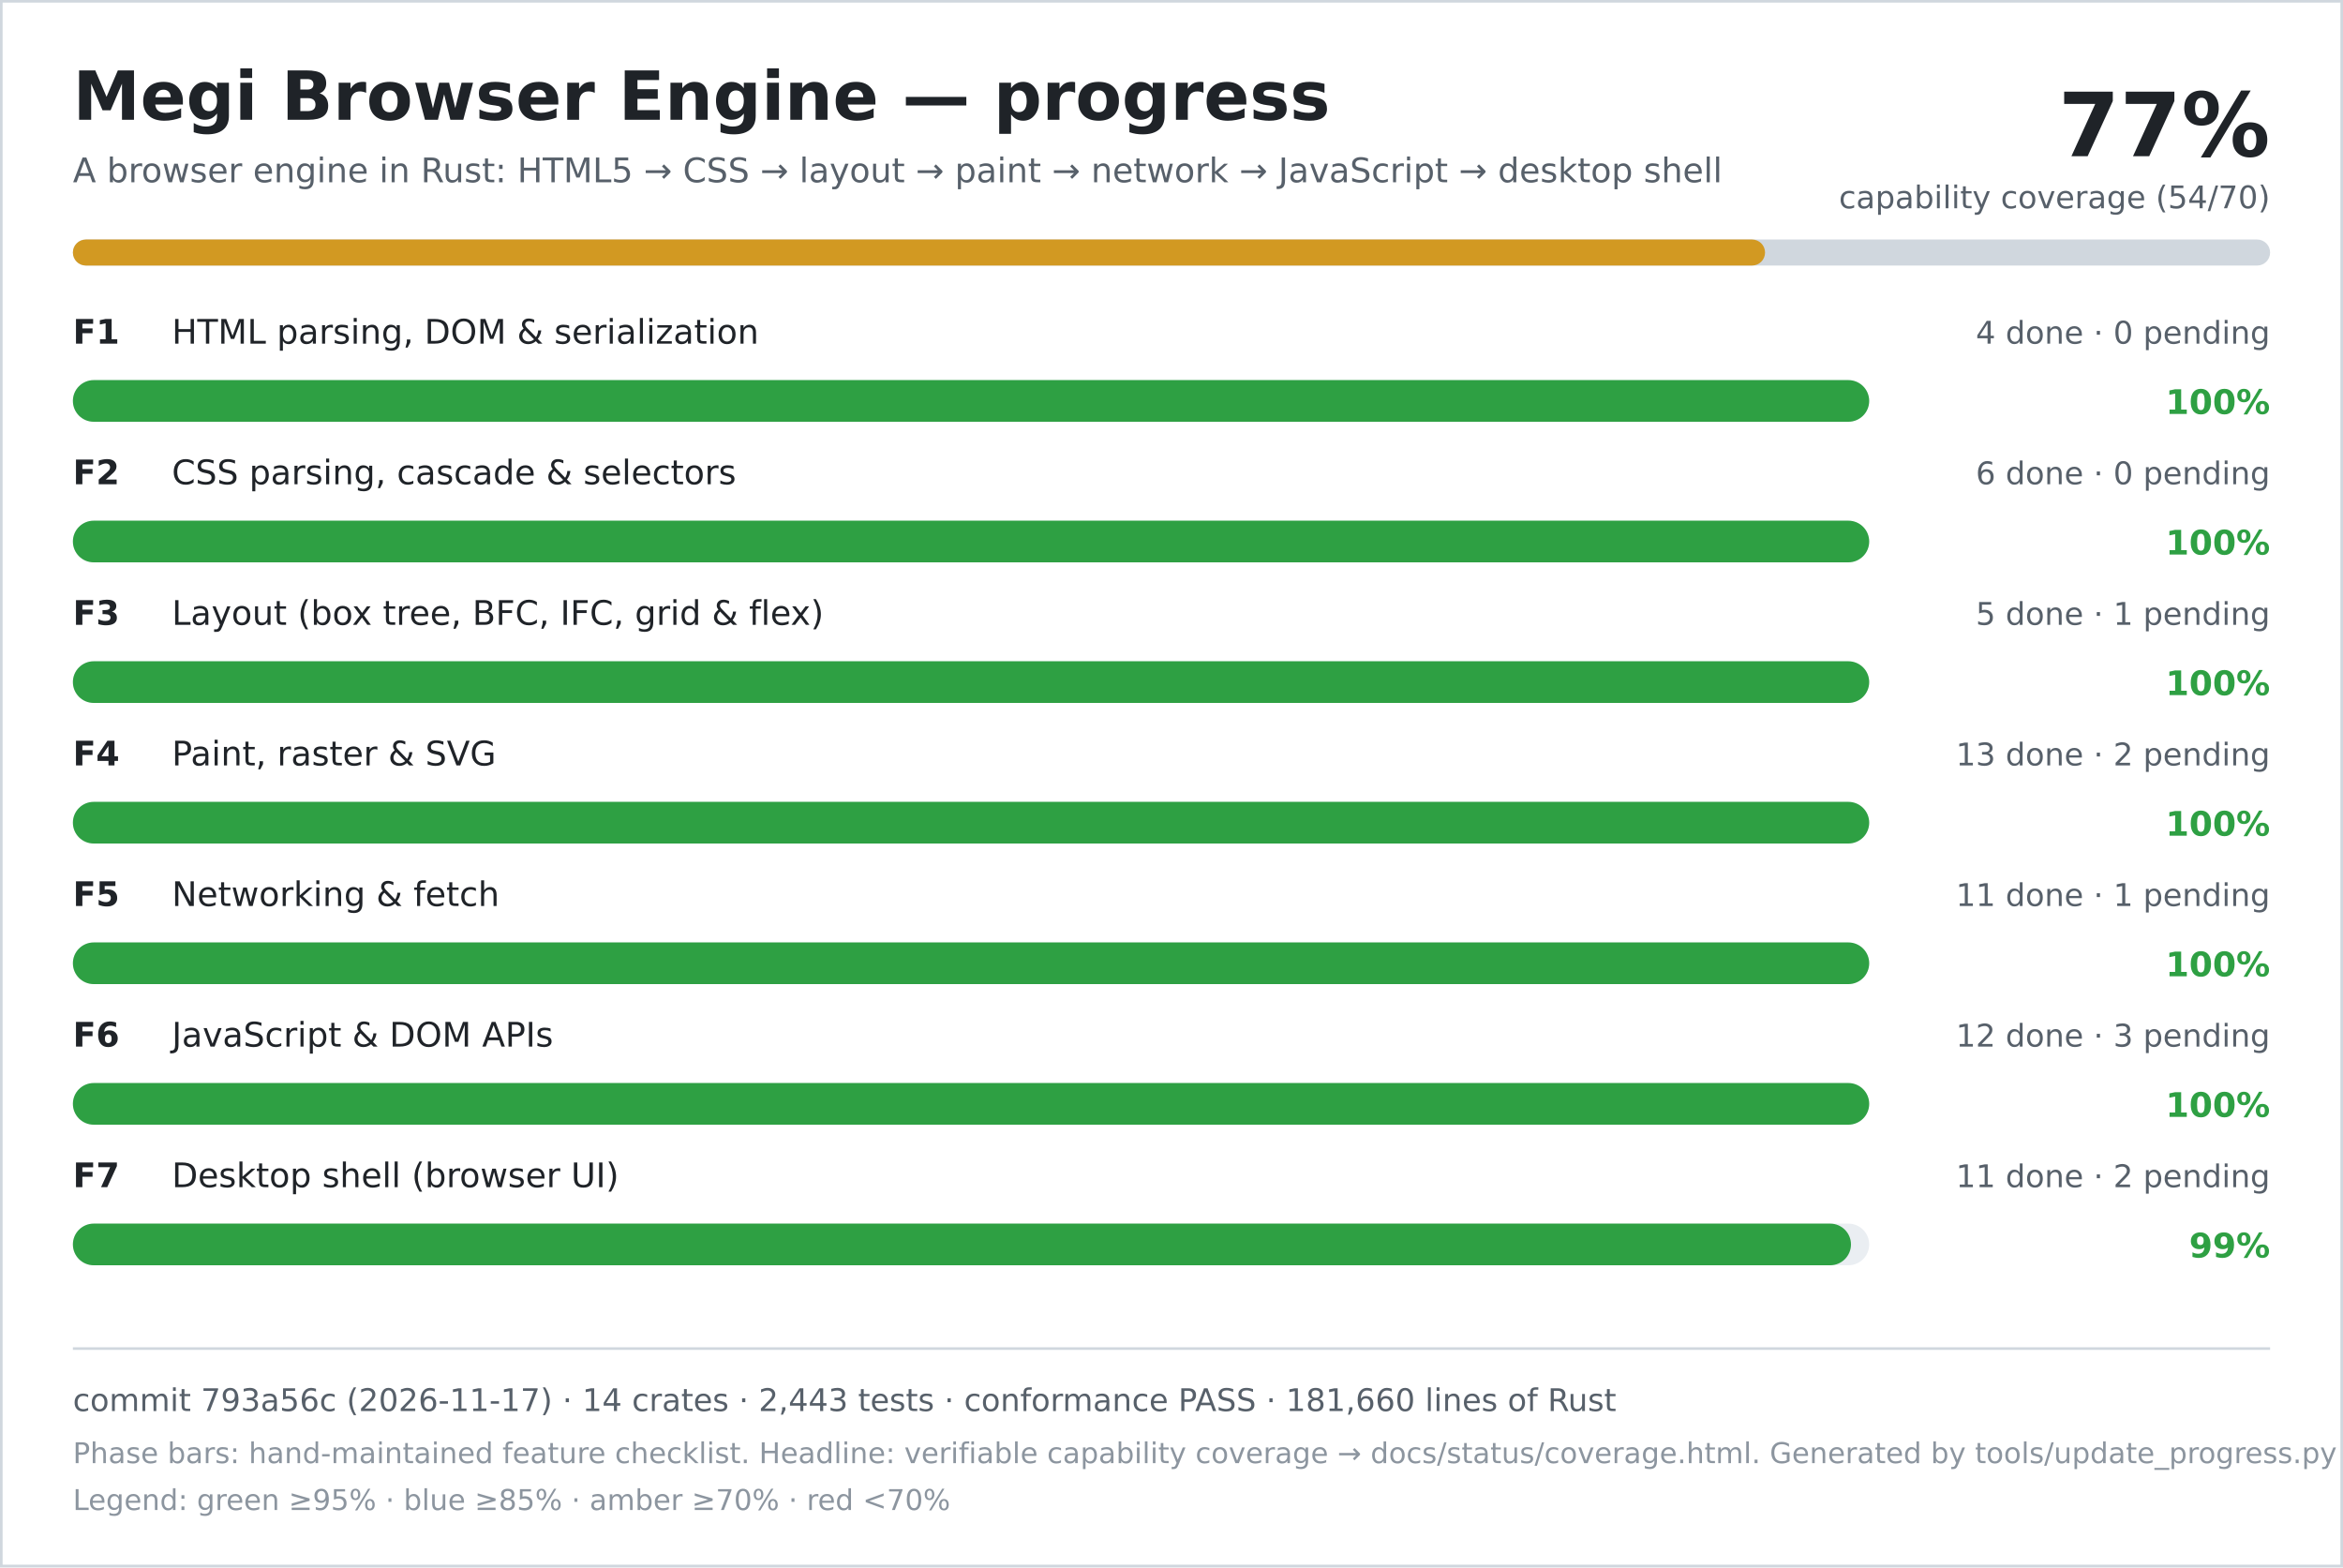
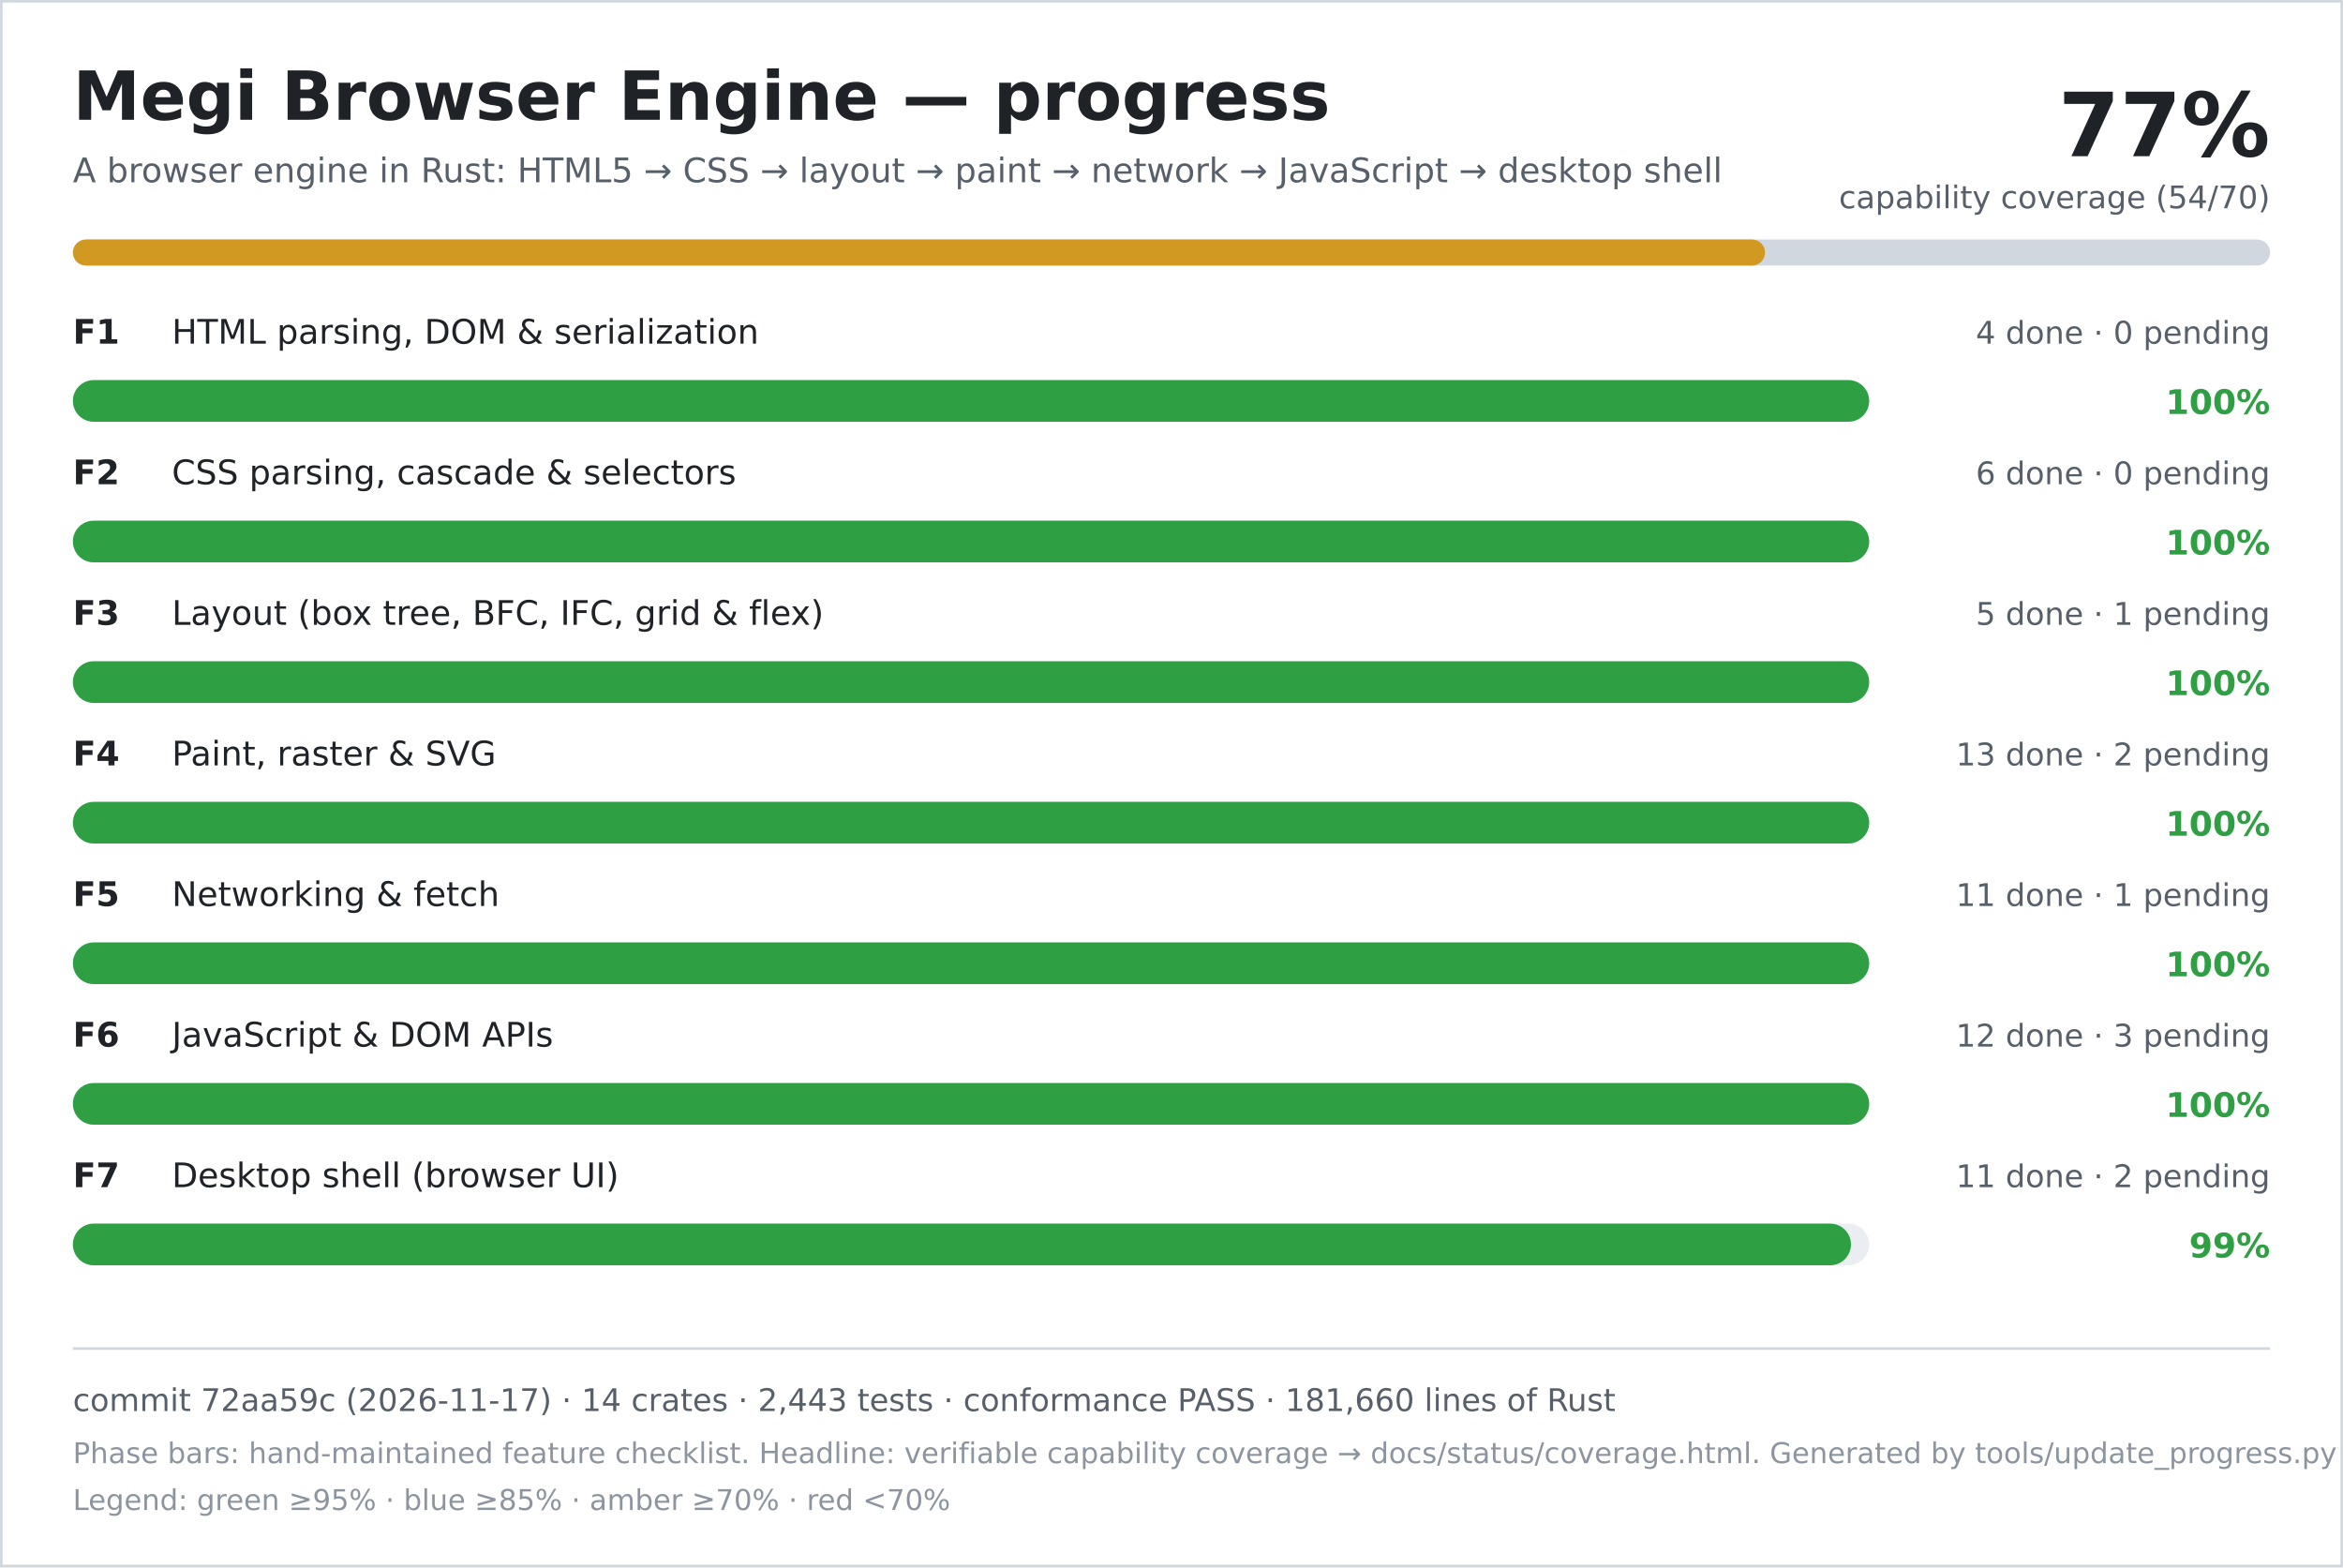
<svg xmlns="http://www.w3.org/2000/svg" width="900" height="602" viewBox="0 0 900 602" role="img" aria-labelledby="title desc">
  <rect width="900" height="602" fill="#ffffff" />
  <rect x="0.5" y="0.5" width="899" height="601" fill="none" stroke="#d0d7de" />
  <text x="28" y="46" font-family="DejaVu Sans, Verdana, sans-serif" font-size="26" font-weight="700" fill="#1f2328">Megi Browser Engine — progress</text>
  <text x="28" y="70" font-family="DejaVu Sans, Verdana, sans-serif" font-size="13" fill="#57606a">A browser engine in Rust: HTML5 → CSS → layout → paint → network → JavaScript → desktop shell</text>
  <text x="872" y="60" text-anchor="end" font-family="DejaVu Sans, Verdana, sans-serif" font-size="34" font-weight="700" fill="#1f2328">77%</text>
  <text x="872" y="80" text-anchor="end" font-family="DejaVu Sans, Verdana, sans-serif" font-size="12" fill="#57606a">capability coverage (54/70)</text>
  <rect x="28" y="92" width="844" height="10" rx="5" fill="#d0d7de" />
  <rect x="28" y="92" width="650" height="10" rx="5" fill="#d29922" />
  <text x="28" y="132" font-family="DejaVu Sans, Verdana, sans-serif" font-size="13" font-weight="700" fill="#1f2328">F1</text>
  <text x="66" y="132" font-family="DejaVu Sans, Verdana, sans-serif" font-size="13" fill="#1f2328">HTML parsing, DOM &amp; serialization</text>
  <text x="872" y="132" text-anchor="end" font-family="DejaVu Sans, Verdana, sans-serif" font-size="12" fill="#57606a">4 done · 0 pending</text>
  <rect x="28" y="146" width="690" height="16" rx="8" fill="#eaeef2" />
  <rect x="28" y="146" width="690" height="16" rx="8" fill="#2ea043" />
  <text x="872" y="159" text-anchor="end" font-family="DejaVu Sans, Verdana, sans-serif" font-size="13" font-weight="700" fill="#2ea043">100%</text>
  <text x="28" y="186" font-family="DejaVu Sans, Verdana, sans-serif" font-size="13" font-weight="700" fill="#1f2328">F2</text>
  <text x="66" y="186" font-family="DejaVu Sans, Verdana, sans-serif" font-size="13" fill="#1f2328">CSS parsing, cascade &amp; selectors</text>
  <text x="872" y="186" text-anchor="end" font-family="DejaVu Sans, Verdana, sans-serif" font-size="12" fill="#57606a">6 done · 0 pending</text>
  <rect x="28" y="200" width="690" height="16" rx="8" fill="#eaeef2" />
  <rect x="28" y="200" width="690" height="16" rx="8" fill="#2ea043" />
  <text x="872" y="213" text-anchor="end" font-family="DejaVu Sans, Verdana, sans-serif" font-size="13" font-weight="700" fill="#2ea043">100%</text>
  <text x="28" y="240" font-family="DejaVu Sans, Verdana, sans-serif" font-size="13" font-weight="700" fill="#1f2328">F3</text>
  <text x="66" y="240" font-family="DejaVu Sans, Verdana, sans-serif" font-size="13" fill="#1f2328">Layout (box tree, BFC, IFC, grid &amp; flex)</text>
  <text x="872" y="240" text-anchor="end" font-family="DejaVu Sans, Verdana, sans-serif" font-size="12" fill="#57606a">5 done · 1 pending</text>
  <rect x="28" y="254" width="690" height="16" rx="8" fill="#eaeef2" />
  <rect x="28" y="254" width="690" height="16" rx="8" fill="#2ea043" />
  <text x="872" y="267" text-anchor="end" font-family="DejaVu Sans, Verdana, sans-serif" font-size="13" font-weight="700" fill="#2ea043">100%</text>
  <text x="28" y="294" font-family="DejaVu Sans, Verdana, sans-serif" font-size="13" font-weight="700" fill="#1f2328">F4</text>
  <text x="66" y="294" font-family="DejaVu Sans, Verdana, sans-serif" font-size="13" fill="#1f2328">Paint, raster &amp; SVG</text>
  <text x="872" y="294" text-anchor="end" font-family="DejaVu Sans, Verdana, sans-serif" font-size="12" fill="#57606a">13 done · 2 pending</text>
  <rect x="28" y="308" width="690" height="16" rx="8" fill="#eaeef2" />
  <rect x="28" y="308" width="690" height="16" rx="8" fill="#2ea043" />
  <text x="872" y="321" text-anchor="end" font-family="DejaVu Sans, Verdana, sans-serif" font-size="13" font-weight="700" fill="#2ea043">100%</text>
  <text x="28" y="348" font-family="DejaVu Sans, Verdana, sans-serif" font-size="13" font-weight="700" fill="#1f2328">F5</text>
  <text x="66" y="348" font-family="DejaVu Sans, Verdana, sans-serif" font-size="13" fill="#1f2328">Networking &amp; fetch</text>
  <text x="872" y="348" text-anchor="end" font-family="DejaVu Sans, Verdana, sans-serif" font-size="12" fill="#57606a">11 done · 1 pending</text>
  <rect x="28" y="362" width="690" height="16" rx="8" fill="#eaeef2" />
  <rect x="28" y="362" width="690" height="16" rx="8" fill="#2ea043" />
  <text x="872" y="375" text-anchor="end" font-family="DejaVu Sans, Verdana, sans-serif" font-size="13" font-weight="700" fill="#2ea043">100%</text>
  <text x="28" y="402" font-family="DejaVu Sans, Verdana, sans-serif" font-size="13" font-weight="700" fill="#1f2328">F6</text>
  <text x="66" y="402" font-family="DejaVu Sans, Verdana, sans-serif" font-size="13" fill="#1f2328">JavaScript &amp; DOM APIs</text>
  <text x="872" y="402" text-anchor="end" font-family="DejaVu Sans, Verdana, sans-serif" font-size="12" fill="#57606a">12 done · 3 pending</text>
  <rect x="28" y="416" width="690" height="16" rx="8" fill="#eaeef2" />
  <rect x="28" y="416" width="690" height="16" rx="8" fill="#2ea043" />
  <text x="872" y="429" text-anchor="end" font-family="DejaVu Sans, Verdana, sans-serif" font-size="13" font-weight="700" fill="#2ea043">100%</text>
  <text x="28" y="456" font-family="DejaVu Sans, Verdana, sans-serif" font-size="13" font-weight="700" fill="#1f2328">F7</text>
  <text x="66" y="456" font-family="DejaVu Sans, Verdana, sans-serif" font-size="13" fill="#1f2328">Desktop shell (browser UI)</text>
  <text x="872" y="456" text-anchor="end" font-family="DejaVu Sans, Verdana, sans-serif" font-size="12" fill="#57606a">11 done · 2 pending</text>
  <rect x="28" y="470" width="690" height="16" rx="8" fill="#eaeef2" />
  <rect x="28" y="470" width="683" height="16" rx="8" fill="#2ea043" />
  <text x="872" y="483" text-anchor="end" font-family="DejaVu Sans, Verdana, sans-serif" font-size="13" font-weight="700" fill="#2ea043">99%</text>
  <line x1="28" y1="518" x2="872" y2="518" stroke="#d0d7de" />
-   <text x="28" y="542" font-family="DejaVu Sans, Verdana, sans-serif" font-size="12" fill="#57606a">commit 793a56c (2026-11-17) · 14 crates · 2,443 tests · conformance PASS · 181,660 lines of Rust</text>
+   <text x="28" y="542" font-family="DejaVu Sans, Verdana, sans-serif" font-size="12" fill="#57606a">commit 72aa59c (2026-11-17) · 14 crates · 2,443 tests · conformance PASS · 181,660 lines of Rust</text>
  <text x="28" y="562" font-family="DejaVu Sans, Verdana, sans-serif" font-size="11" fill="#8c959f">Phase bars: hand-maintained feature checklist. Headline: verifiable capability coverage → docs/status/coverage.html. Generated by tools/update_progress.py — do not edit.</text>
  <text x="28" y="580" font-family="DejaVu Sans, Verdana, sans-serif" font-size="11" fill="#8c959f">Legend: green ≥95% · blue ≥85% · amber ≥70% · red &lt;70%</text>
</svg>
